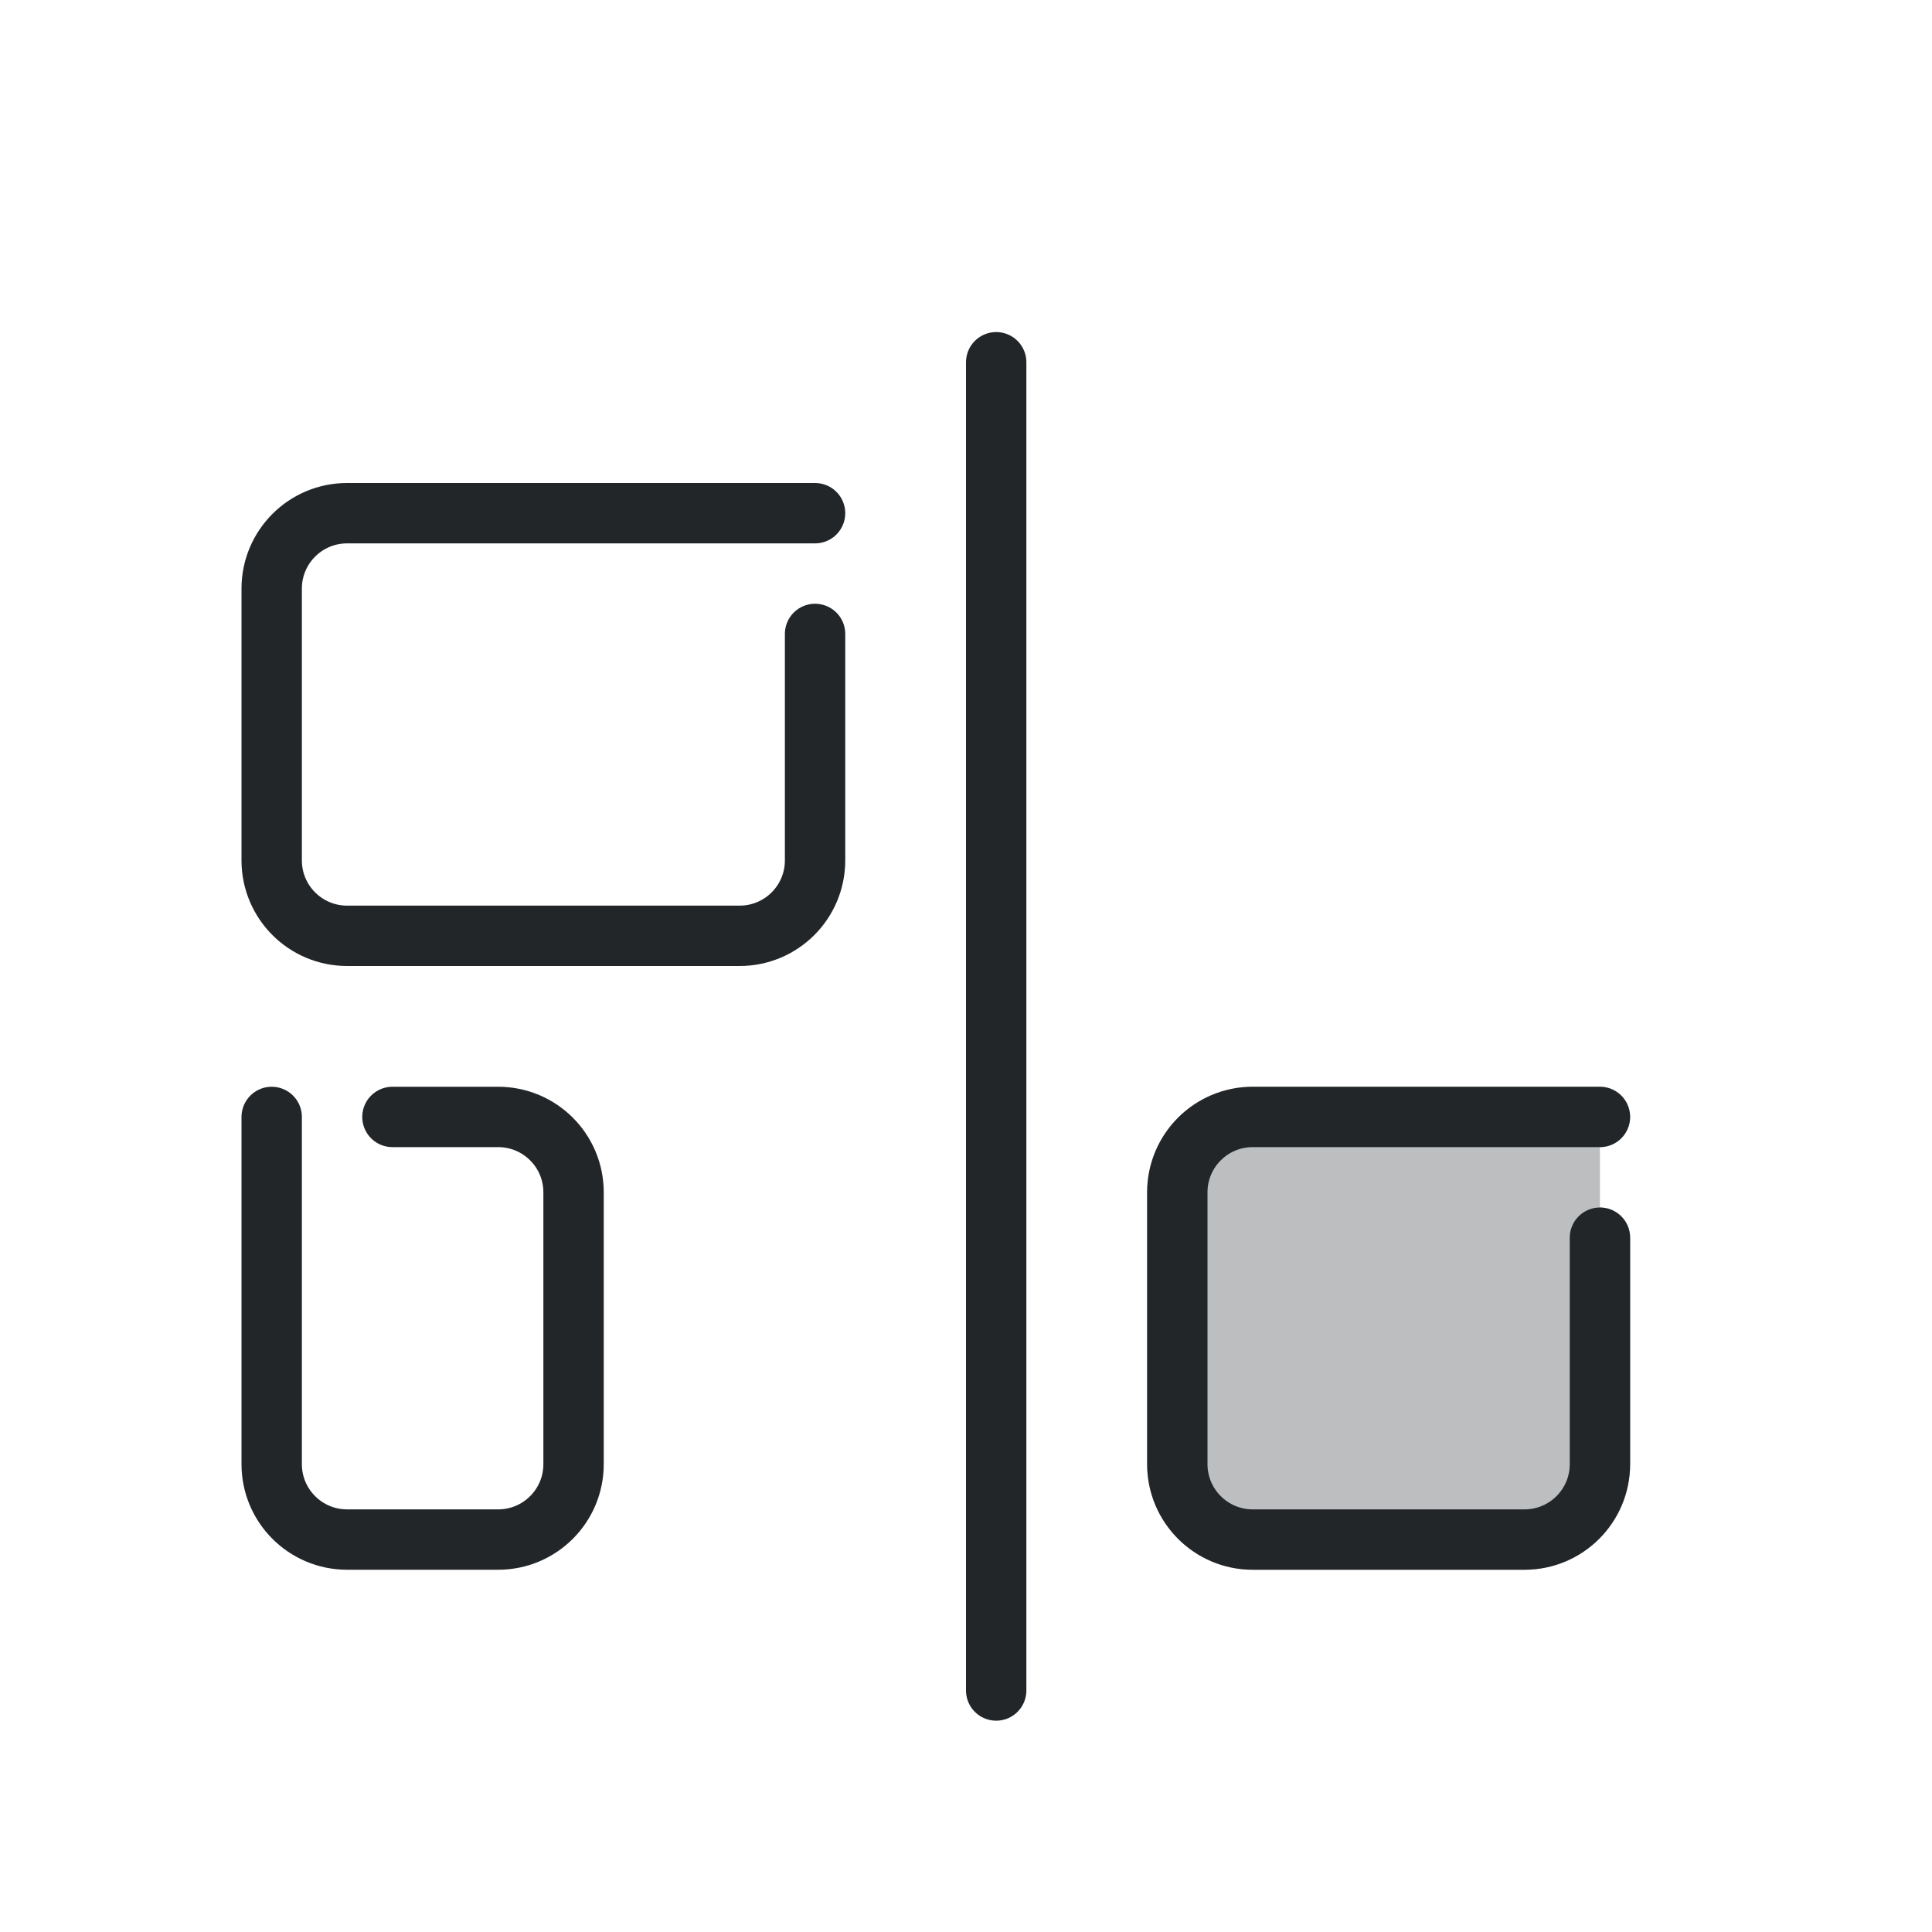
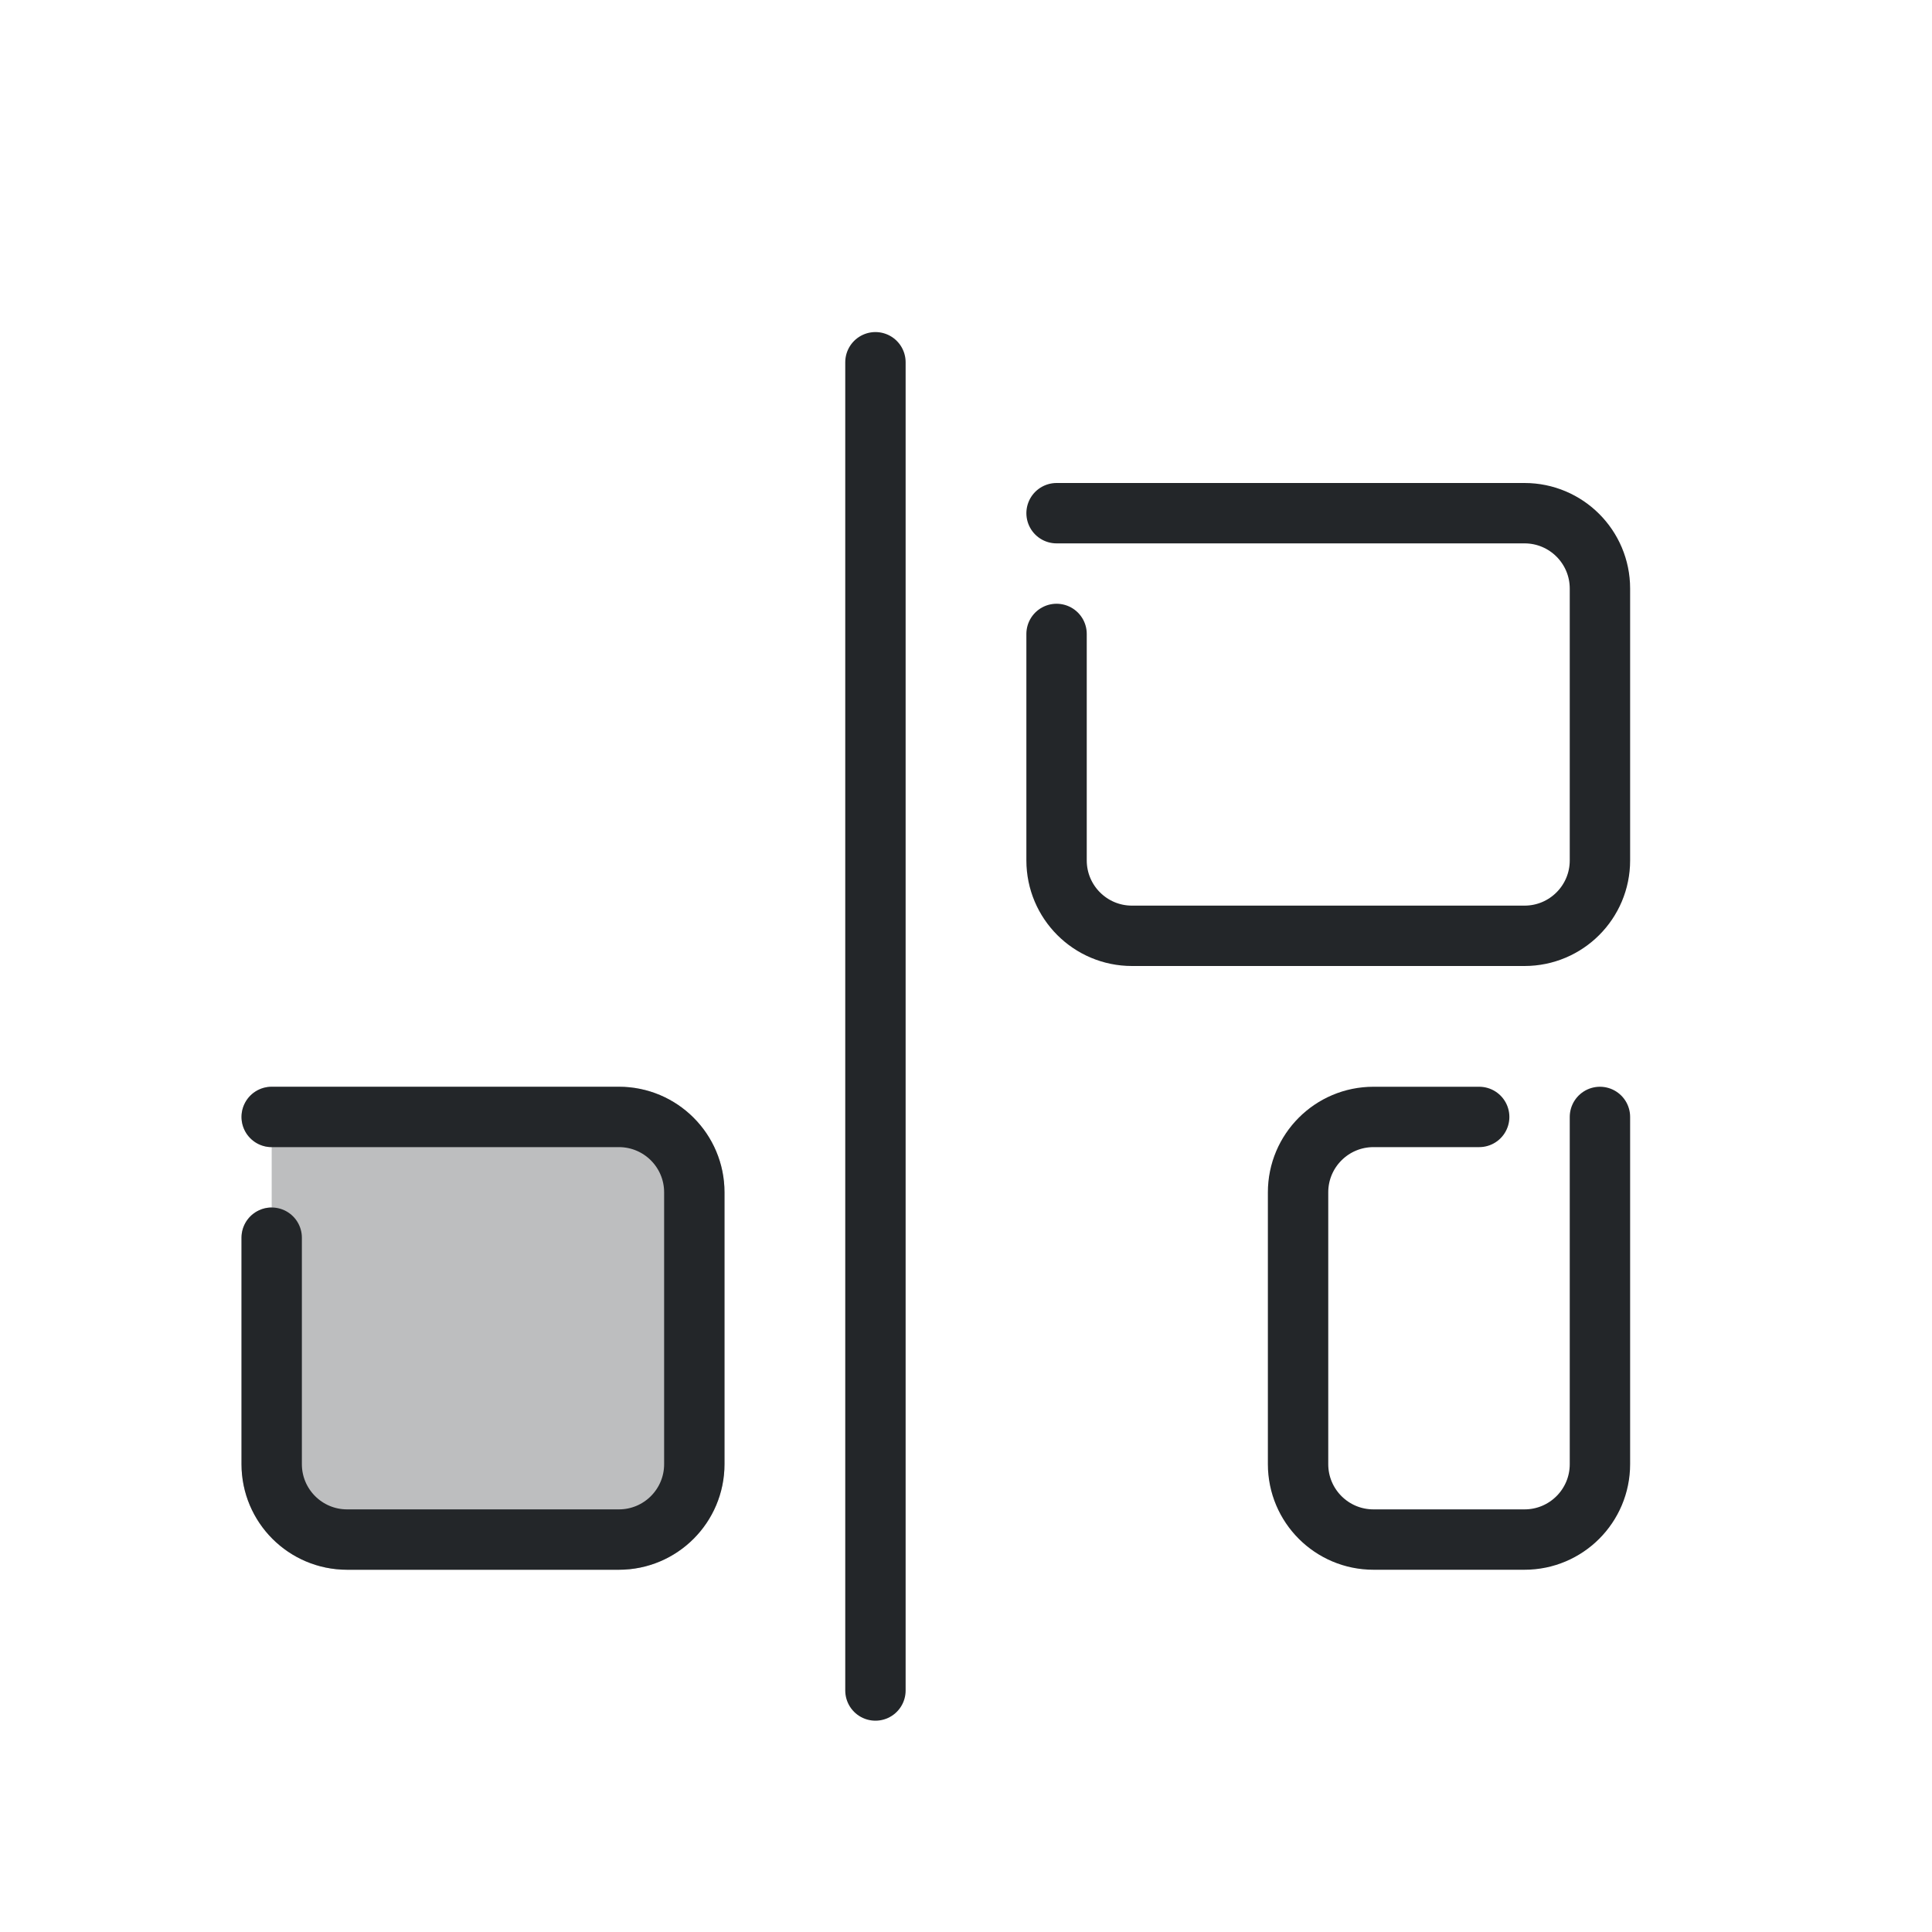
- <svg xmlns="http://www.w3.org/2000/svg" width="32" height="32" viewBox="0 0 32 32" version="1.1">
+ <svg xmlns="http://www.w3.org/2000/svg" width="32" height="32" version="1.1" viewBox="0 0 32 32">
  <defs>
-     <style id="current-color-scheme" type="text/css">
-      .ColorScheme-Text { color:#232629; }
-      .ColorScheme-Highlight { color:#3daee9; }
-    </style>
    <style id="current-color-scheme" type="text/css">.ColorScheme-Text { color:#232629; }
     .ColorScheme-Highlight { color:#3daee9; }</style>
    <style type="text/css">.ColorScheme-Text { color:#232629; }
     .ColorScheme-Highlight { color:#3daee9; }</style>
  </defs>
-   <path class="ColorScheme-Text" d="m26.5 20.5v3.751a1.249 1.249 0 01-1.249 1.249h-4.502a1.249 1.249 0 01-1.249-1.249v-4.502a1.249 1.249 0 011.249-1.249h5.751" style="fill:currentColor;opacity:.3;paint-order:fill markers stroke;stroke-linecap:round;stroke-linejoin:round;stroke-width:1;stroke:currentColor" />
-   <path class="ColorScheme-Text" d="m6.5 18.5h1.751c.69 0 1.249.559 1.249 1.249v4.502c0 .69-.559 1.249-1.249 1.249h-2.502c-.69 0-1.249-.559-1.249-1.249v-5.751" style="fill:none;paint-order:fill markers stroke;stroke-linecap:round;stroke-linejoin:round;stroke-width:1;stroke:currentColor" />
-   <path class="ColorScheme-Text" d="m16.5 6v22" style="fill:none;paint-order:fill markers stroke;stroke-linecap:round;stroke-linejoin:round;stroke-width:1;stroke:currentColor" />
-   <path class="ColorScheme-Text" d="m13.5 10.5v3.751a1.249 1.249 0 01-1.249 1.249h-6.502a1.249 1.249 0 01-1.249-1.249v-4.502a1.249 1.249 0 011.249-1.249h7.751" style="fill:none;paint-order:fill markers stroke;stroke-linecap:round;stroke-linejoin:round;stroke-width:1;stroke:currentColor" />
-   <path class="ColorScheme-Text" d="m26.5 20.5v3.751a1.249 1.249 0 01-1.249 1.249h-4.502a1.249 1.249 0 01-1.249-1.249v-4.502a1.249 1.249 0 011.249-1.249h5.751" style="fill:none;paint-order:fill markers stroke;stroke-linecap:round;stroke-linejoin:round;stroke-width:1;stroke:currentColor" />
+   <path class="ColorScheme-Text" d="m4.5 20.5v3.751a1.249 1.249 0 001.249 1.249h4.502a1.249 1.249 0 001.249-1.249v-4.502a1.249 1.249 0 00-1.249-1.249h-5.751" style="fill:currentColor;opacity:.3;paint-order:fill markers stroke;stroke-linecap:round;stroke-linejoin:round;stroke-width:1;stroke:currentColor" />
+   <path class="ColorScheme-Text" d="m24.5 18.5h-1.751c-.69 0-1.249.559-1.249 1.249v4.502c0 .69.559 1.249 1.249 1.249h2.502c.69 0 1.249-.559 1.249-1.249v-5.751" style="fill:none;paint-order:fill markers stroke;stroke-linecap:round;stroke-linejoin:round;stroke-width:1;stroke:currentColor" />
+   <path class="ColorScheme-Text" d="m14.5 6v22" style="fill:none;paint-order:fill markers stroke;stroke-linecap:round;stroke-linejoin:round;stroke-width:1;stroke:currentColor" />
+   <path class="ColorScheme-Text" d="m17.5 10.5v3.751a1.249 1.249 0 001.249 1.249h6.502a1.249 1.249 0 001.249-1.249v-4.502a1.249 1.249 0 00-1.249-1.249h-7.751" style="fill:none;paint-order:fill markers stroke;stroke-linecap:round;stroke-linejoin:round;stroke-width:1;stroke:currentColor" />
+   <path class="ColorScheme-Text" d="m4.5 20.5v3.751a1.249 1.249 0 001.249 1.249h4.502a1.249 1.249 0 001.249-1.249v-4.502a1.249 1.249 0 00-1.249-1.249h-5.751" style="fill:none;paint-order:fill markers stroke;stroke-linecap:round;stroke-linejoin:round;stroke-width:1;stroke:currentColor" />
</svg>
